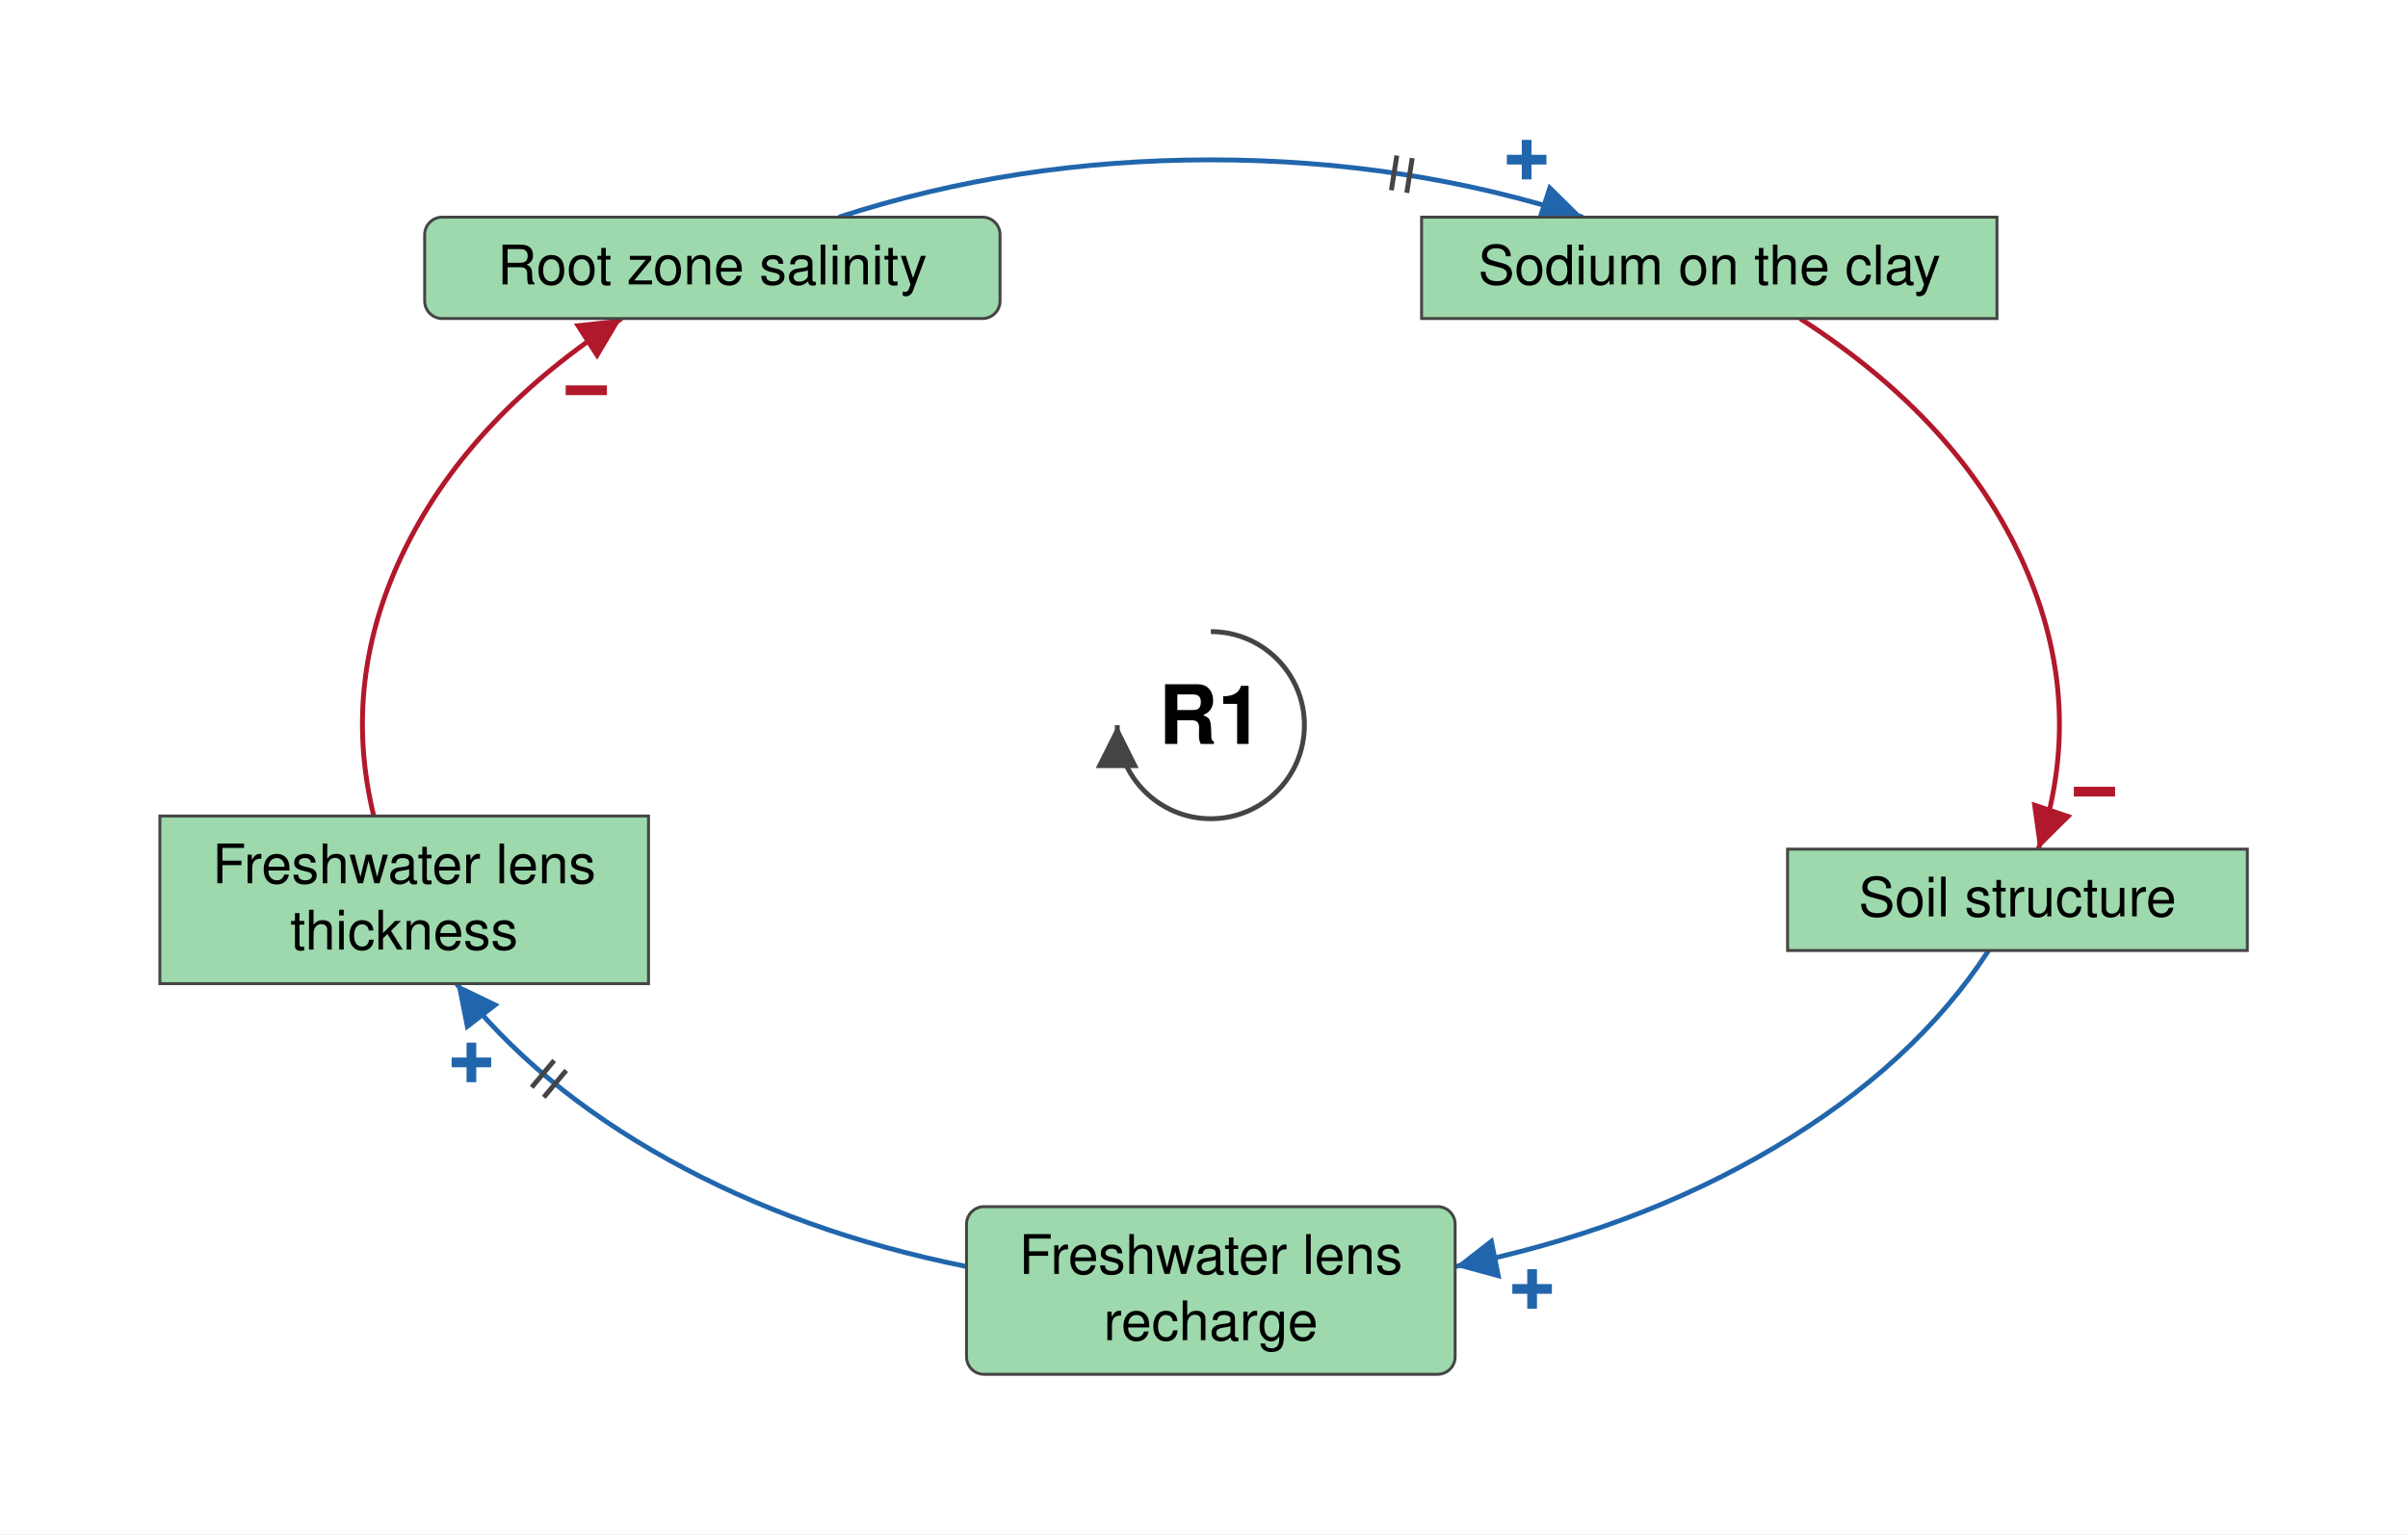
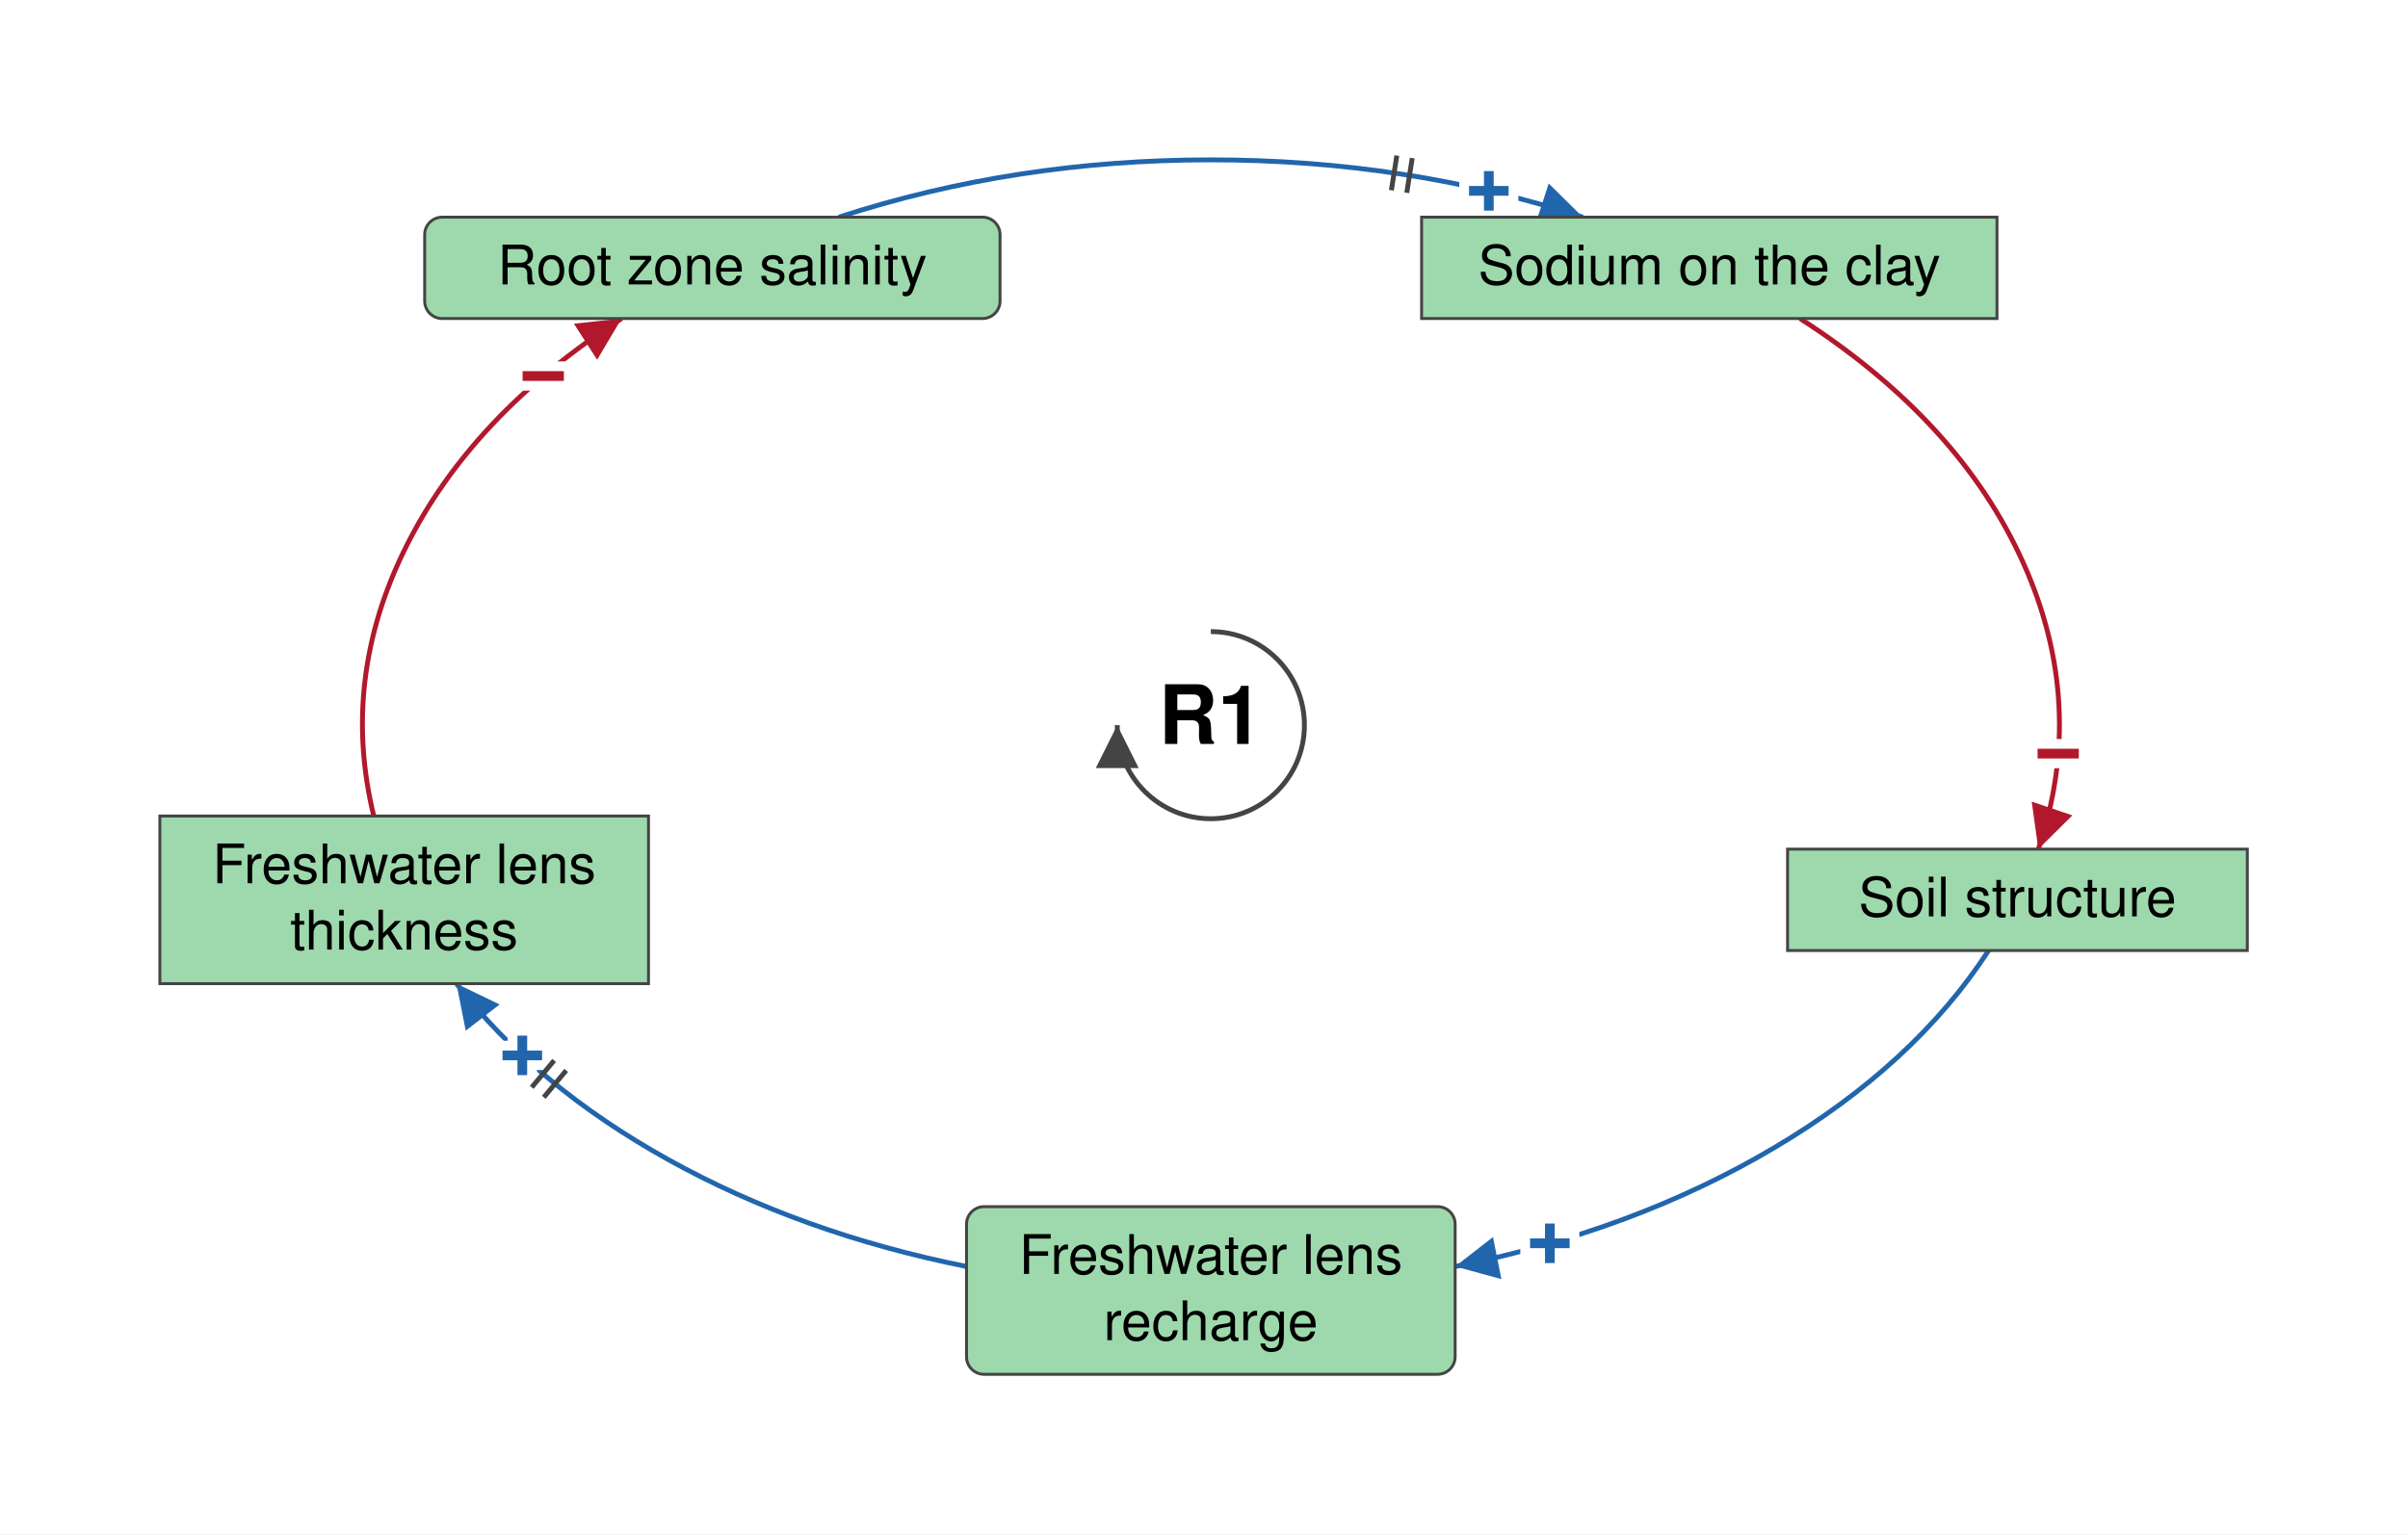
<svg xmlns="http://www.w3.org/2000/svg" viewBox="-621 -372 1235 787" font-family="Helvetica Neue, Helvetica, Arial, sans-serif" font-size="28" fill="black">
  <defs>
    <marker id="arrow-plus" viewBox="0 0 10 10" refX="10" refY="5" markerWidth="22" markerHeight="22" markerUnits="userSpaceOnUse" orient="auto">
      <path d="M 0 0 L 10 5 L 0 10 z" fill="#2166AC" />
    </marker>
    <marker id="arrow-minus" viewBox="0 0 10 10" refX="10" refY="5" markerWidth="22" markerHeight="22" markerUnits="userSpaceOnUse" orient="auto">
      <path d="M 0 0 L 10 5 L 0 10 z" fill="#B2182B" />
    </marker>
    <marker id="arrow-grey" viewBox="0 0 10 10" refX="10" refY="5" markerWidth="22" markerHeight="22" markerUnits="userSpaceOnUse" orient="auto">
      <path d="M 0 0 L 10 5 L 0 10 z" fill="#444444" />
    </marker>
  </defs>
  <rect x="-621" y="-372" width="1235" height="787" fill="white" />
  <g class="links">
-     <g class="link" data-from="clay-dispersion-sodification" data-to="soil-structure-usability" data-sign="-" data-delay="false" data-curvature="0.0">
+     <g class="link" data-from="clay-dispersion-sodification" data-to="soil-structure-usability" data-sign="-" data-delay="false" data-curvature="0.1">
      <path class="link-path" d="M 302.2 -208.6 Q 384.1 -155.9 416.7 -83.2 Q 449.4 -10.4 424.4 63.6" fill="none" stroke="#B2182B" stroke-width="2.5" marker-end="url(#arrow-minus)" />
-       <text class="sign" x="453.2" y="34.2" text-anchor="middle" dominant-baseline="central" font-size="42" font-weight="bold" fill="#B2182B" stroke="white" stroke-width="6" paint-order="stroke">−</text>
+       <text class="sign" x="434.6" y="14.7" text-anchor="middle" dominant-baseline="central" font-size="42" font-weight="bold" fill="#B2182B" stroke="white" stroke-width="10" paint-order="stroke">−</text>
    </g>
-     <g class="link" data-from="freshwater-lens-recharge" data-to="freshwater-lens-thickness" data-sign="+" data-delay="true" data-curvature="0">
+     <g class="link" data-from="freshwater-lens-recharge" data-to="freshwater-lens-thickness" data-sign="+" data-delay="true" data-curvature="-0.35">
      <path class="link-path" d="M -125.3 277.7 Q -210.1 260.7 -278.2 222.9 Q -346.3 185.1 -386.9 132.6" fill="none" stroke="#2166AC" stroke-width="2.5" marker-end="url(#arrow-plus)" />
-       <text class="sign" x="-379.2" y="173.1" text-anchor="middle" dominant-baseline="central" font-size="42" font-weight="bold" fill="#2166AC" stroke="white" stroke-width="6" paint-order="stroke">+</text>
+       <text class="sign" x="-353.1" y="169.5" text-anchor="middle" dominant-baseline="central" font-size="42" font-weight="bold" fill="#2166AC" stroke="white" stroke-width="10" paint-order="stroke">+</text>
      <path class="delay" d="M -342.1 190.9 L -330.6 177.1 M -348.3 185.8 L -336.8 172.0" stroke="#444444" stroke-width="2.5" fill="none" />
    </g>
-     <g class="link" data-from="freshwater-lens-thickness" data-to="root-zone-salinity" data-sign="-" data-delay="false" data-curvature="0">
+     <g class="link" data-from="freshwater-lens-thickness" data-to="root-zone-salinity" data-sign="-" data-delay="false" data-curvature="-0.45">
      <path class="link-path" d="M -429.3 46.6 Q -446.5 -23.8 -412.8 -91.4 Q -379.1 -159.1 -302.2 -208.6" fill="none" stroke="#B2182B" stroke-width="2.5" marker-end="url(#arrow-minus)" />
-       <text class="sign" x="-320.3" y="-171.7" text-anchor="middle" dominant-baseline="central" font-size="42" font-weight="bold" fill="#B2182B" stroke="white" stroke-width="6" paint-order="stroke">−</text>
+       <text class="sign" x="-342.4" y="-179.0" text-anchor="middle" dominant-baseline="central" font-size="42" font-weight="bold" fill="#B2182B" stroke="white" stroke-width="10" paint-order="stroke">−</text>
    </g>
-     <g class="link" data-from="root-zone-salinity" data-to="clay-dispersion-sodification" data-sign="+" data-delay="true" data-curvature="0">
+     <g class="link" data-from="root-zone-salinity" data-to="clay-dispersion-sodification" data-sign="+" data-delay="true" data-curvature="-0.05">
      <path class="link-path" d="M -190.8 -260.6 Q -100.5 -290.0 0.0 -290.0 Q 100.5 -290.0 190.8 -260.6" fill="none" stroke="#2166AC" stroke-width="2.5" marker-end="url(#arrow-plus)" />
-       <text class="sign" x="162.0" y="-290.0" text-anchor="middle" dominant-baseline="central" font-size="42" font-weight="bold" fill="#2166AC" stroke="white" stroke-width="6" paint-order="stroke">+</text>
+       <text class="sign" x="142.6" y="-274.0" text-anchor="middle" dominant-baseline="central" font-size="42" font-weight="bold" fill="#2166AC" stroke="white" stroke-width="10" paint-order="stroke">+</text>
      <path class="delay" d="M 95.4 -292.2 L 92.6 -274.4 M 103.3 -290.9 L 100.5 -273.1" stroke="#444444" stroke-width="2.5" fill="none" />
    </g>
-     <g class="link" data-from="soil-structure-usability" data-to="freshwater-lens-recharge" data-sign="+" data-delay="false" data-curvature="0.0">
+     <g class="link" data-from="soil-structure-usability" data-to="freshwater-lens-recharge" data-sign="+" data-delay="false" data-curvature="-0.35">
      <path class="link-path" d="M 398.9 115.6 Q 360.7 174.3 288.9 216.8 Q 217.2 259.3 125.3 277.7" fill="none" stroke="#2166AC" stroke-width="2.5" marker-end="url(#arrow-plus)" />
-       <text class="sign" x="164.8" y="289.3" text-anchor="middle" dominant-baseline="central" font-size="42" font-weight="bold" fill="#2166AC" stroke="white" stroke-width="6" paint-order="stroke">+</text>
+       <text class="sign" x="173.9" y="265.9" text-anchor="middle" dominant-baseline="central" font-size="42" font-weight="bold" fill="#2166AC" stroke="white" stroke-width="10" paint-order="stroke">+</text>
    </g>
  </g>
  <g class="elements">
    <g class="element" data-id="root-zone-salinity" data-domain="Ecological" data-type="Auxiliary" data-adaptive="false">
      <rect x="-403.2" y="-260.6" width="295.1" height="52.0" rx="9" fill="#9DD9AC" stroke="#444444" stroke-width="1.5" />
      <text x="-255.7" y="-226.1" text-anchor="middle">Root zone salinity</text>
    </g>
    <g class="element" data-id="clay-dispersion-sodification" data-domain="Ecological" data-type="Stock" data-adaptive="false">
      <rect x="108.1" y="-260.6" width="295.1" height="52.0" rx="0" fill="#9DD9AC" stroke="#444444" stroke-width="1.5" />
      <text x="255.7" y="-226.1" text-anchor="middle">Sodium on the clay</text>
    </g>
    <g class="element" data-id="soil-structure-usability" data-domain="Ecological" data-type="Stock" data-adaptive="false">
      <rect x="295.8" y="63.6" width="235.8" height="52.0" rx="0" fill="#9DD9AC" stroke="#444444" stroke-width="1.5" />
      <text x="413.7" y="98.1" text-anchor="middle">Soil structure</text>
    </g>
    <g class="element" data-id="freshwater-lens-recharge" data-domain="Ecological" data-type="Auxiliary" data-adaptive="false">
      <rect x="-125.3" y="247.0" width="250.6" height="86.0" rx="9" fill="#9DD9AC" stroke="#444444" stroke-width="1.5" />
      <text x="0.0" y="281.5" text-anchor="middle">Freshwater lens</text>
      <text x="0.0" y="315.5" text-anchor="middle">recharge</text>
    </g>
    <g class="element" data-id="freshwater-lens-thickness" data-domain="Ecological" data-type="Stock" data-adaptive="false">
      <rect x="-539.0" y="46.6" width="250.6" height="86.0" rx="0" fill="#9DD9AC" stroke="#444444" stroke-width="1.5" />
      <text x="-413.7" y="81.1" text-anchor="middle">Freshwater lens</text>
      <text x="-413.7" y="115.1" text-anchor="middle">thickness</text>
    </g>
  </g>
  <g class="loop" data-id="R1">
    <path d="M 0.0 -48.0 A 48 48 0 1 1 -48.0 0.0" fill="none" stroke="#444444" stroke-width="2.5" marker-end="url(#arrow-grey)" />
    <text class="loop-id" x="0.0" y="0.0" text-anchor="middle" dominant-baseline="central" font-size="42" font-weight="bold">R1</text>
  </g>
</svg>
